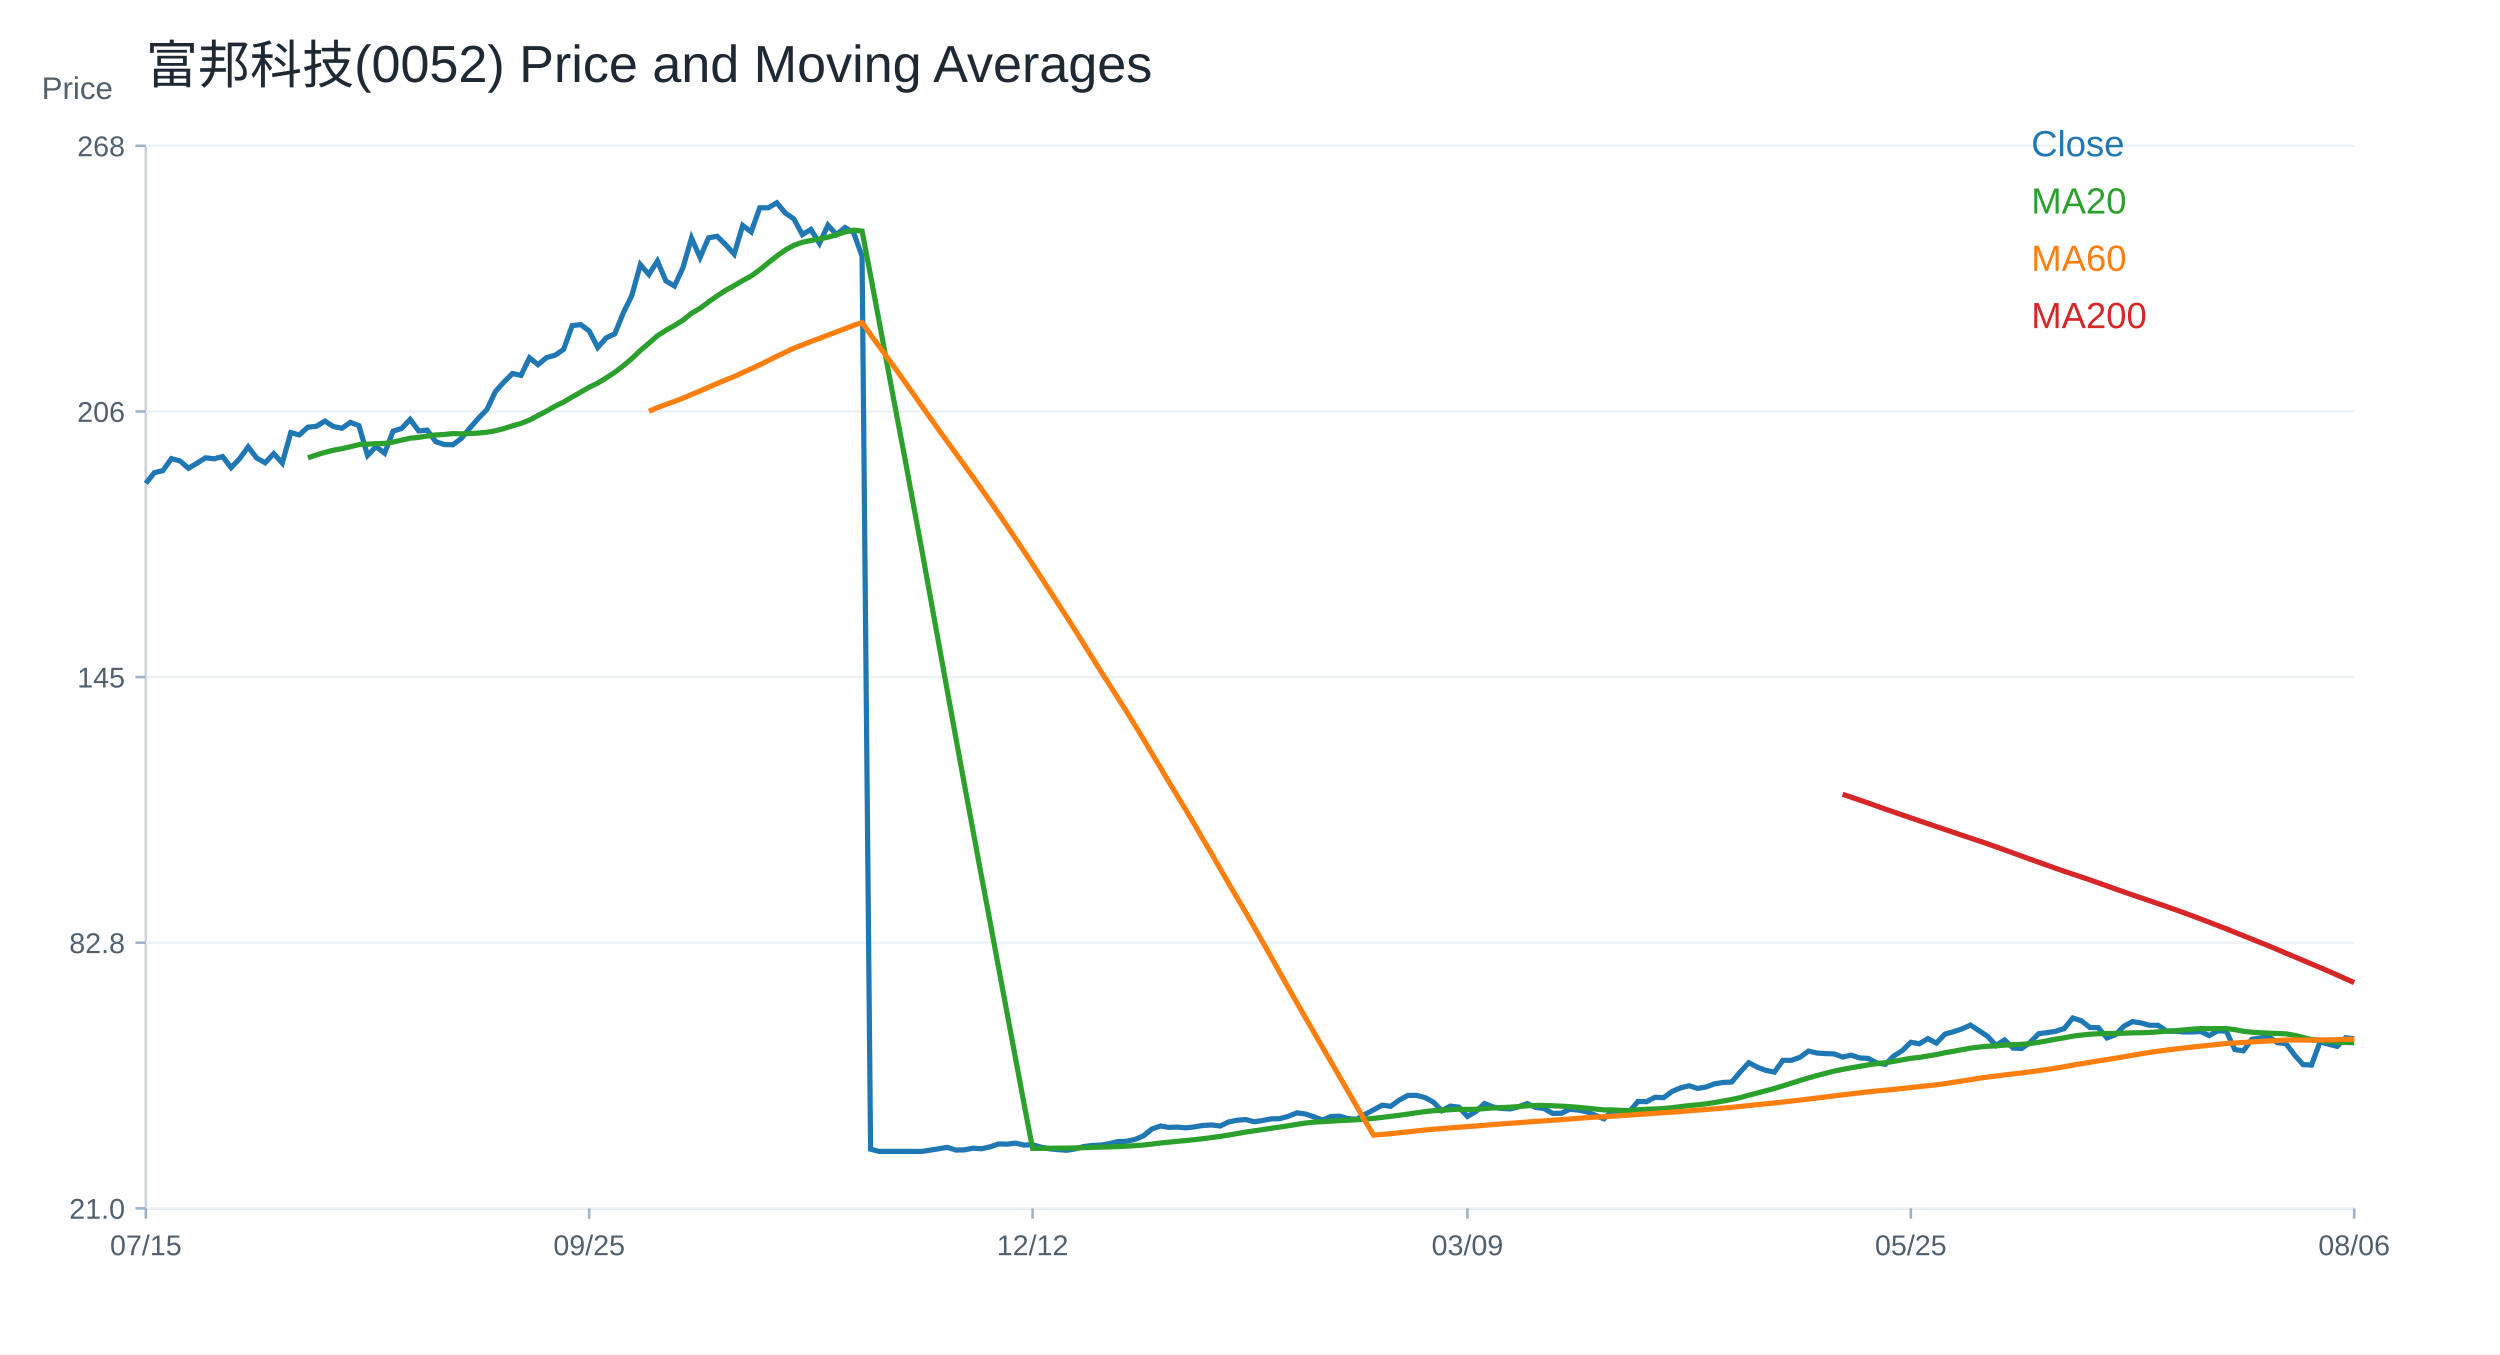
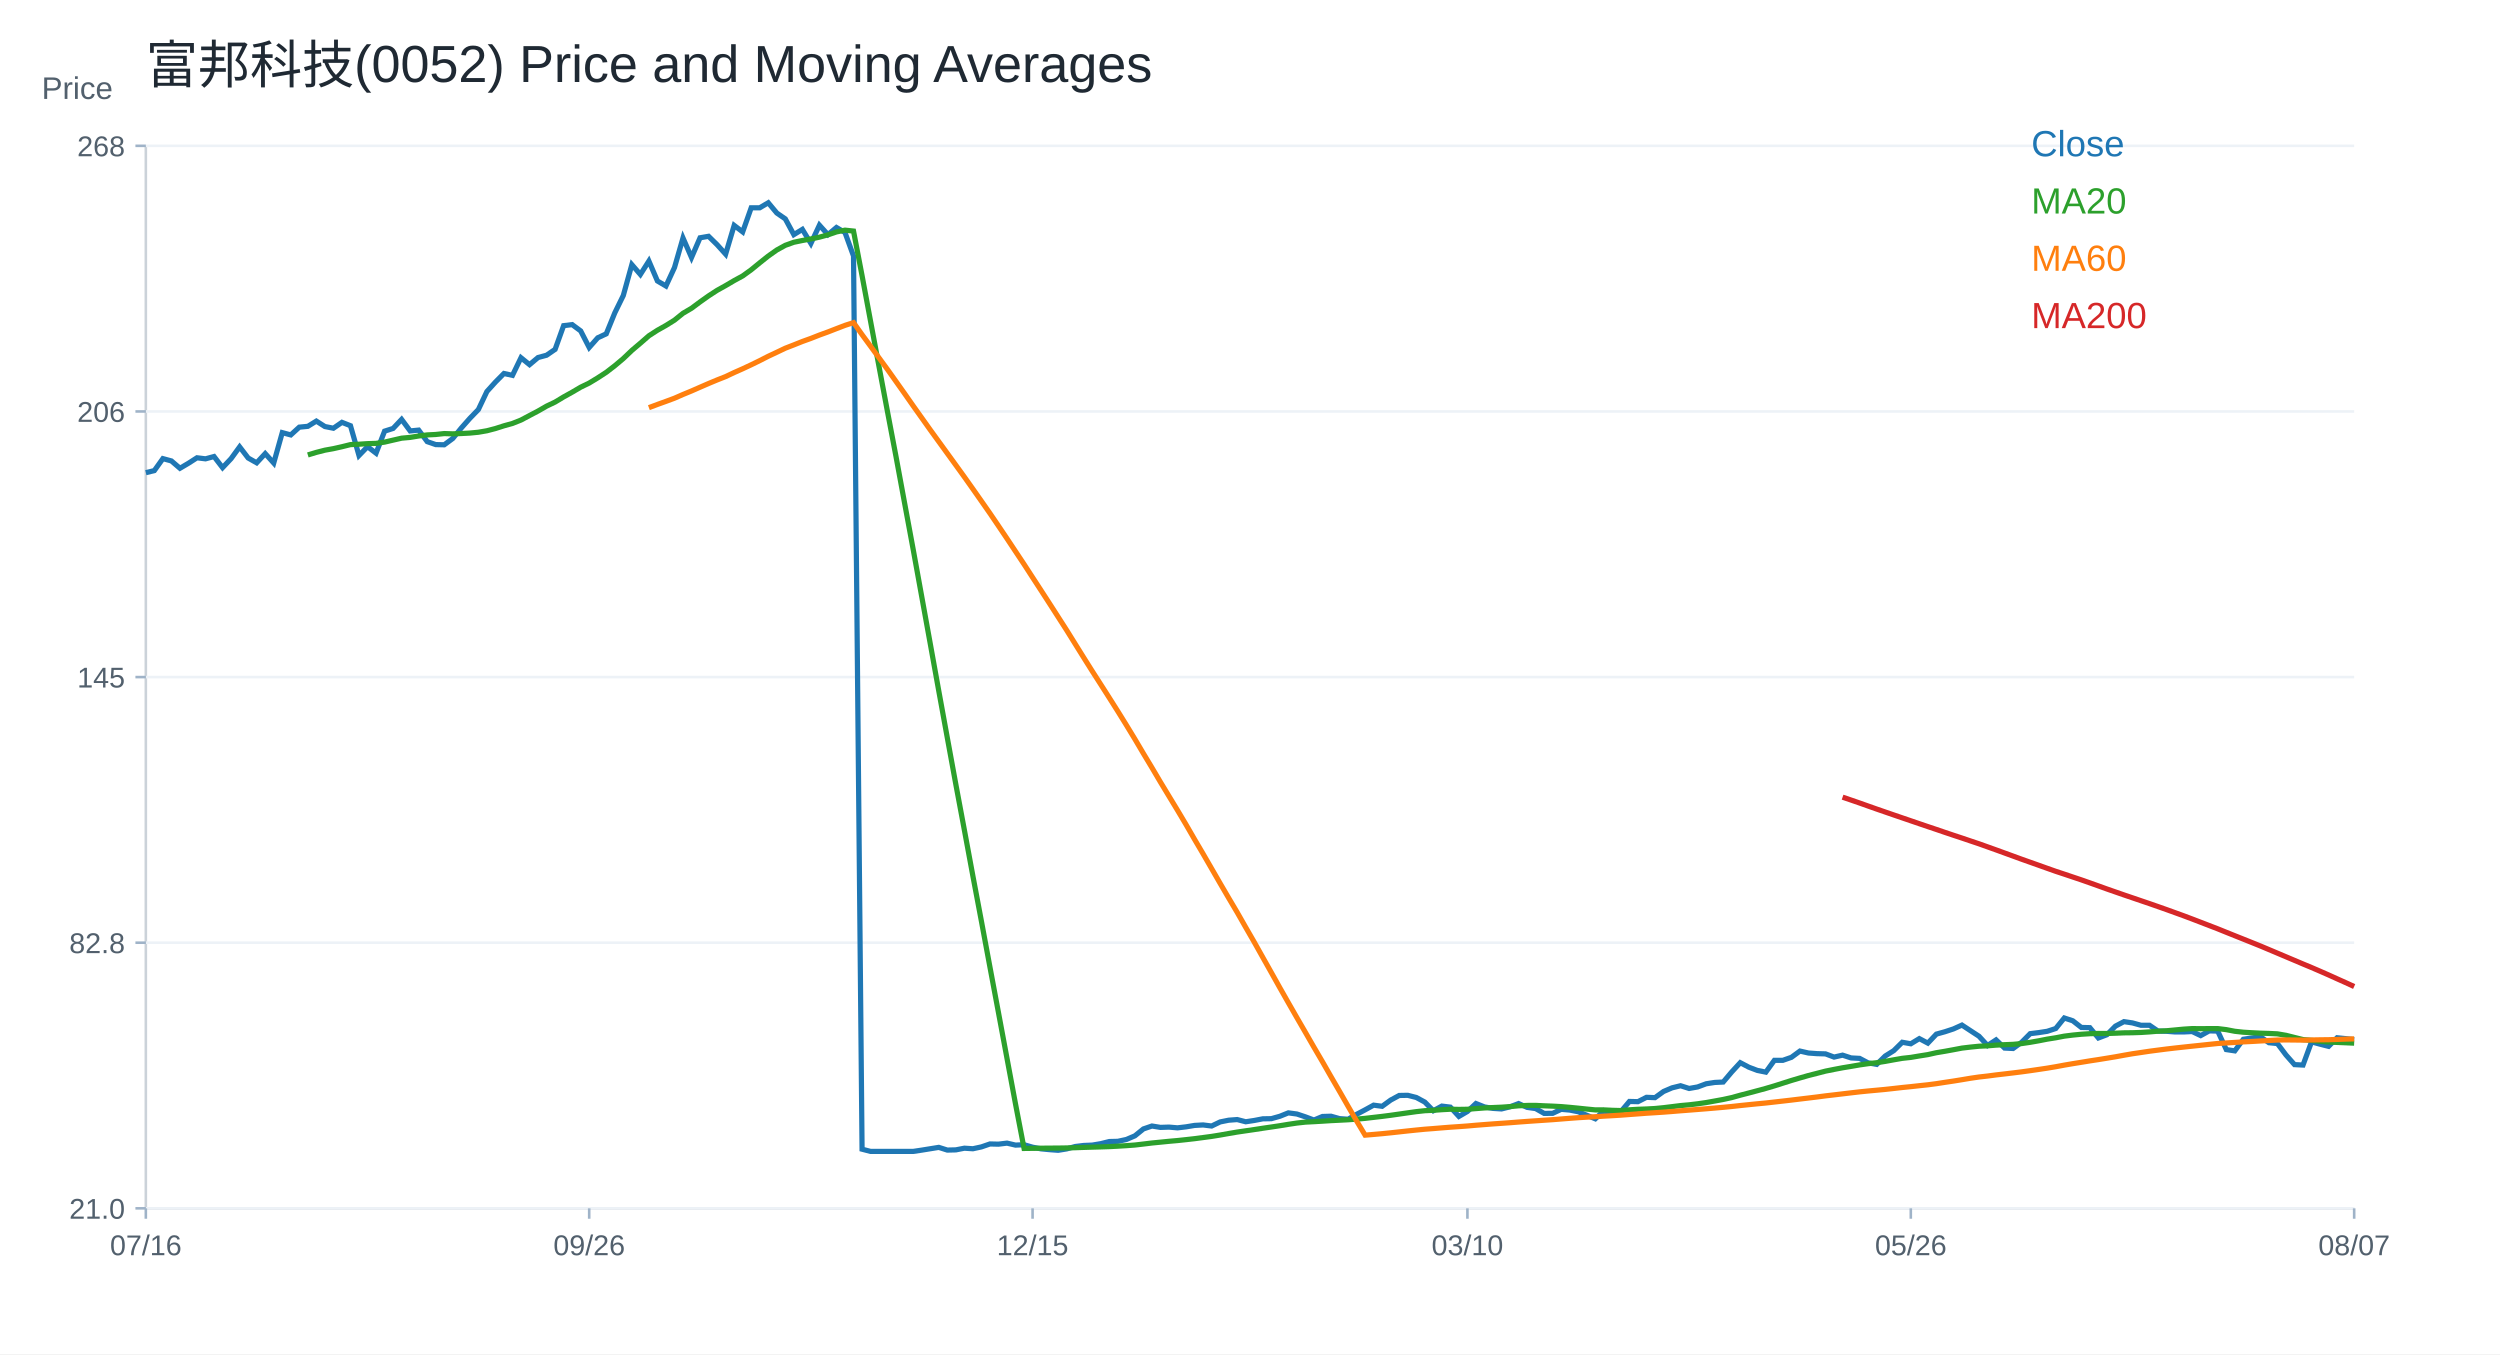
<svg xmlns="http://www.w3.org/2000/svg" width="960" height="520" viewBox="0 0 960 520">
  <rect width="100%" height="100%" fill="white" />
  <text x="56.00" y="32.00" font-size="20" font-family="Arial" fill="#1f2933" text-anchor="start">富邦科技(0052) Price and Moving Averages</text>
  <line x1="56" y1="464" x2="904" y2="464" stroke="#cbd2d9" />
  <line x1="56" y1="56" x2="56" y2="464" stroke="#cbd2d9" />
  <text x="16.00" y="38.00" font-size="12" font-family="Arial" fill="#52606d" text-anchor="start">Price</text>
  <line x1="56" y1="464.00" x2="904" y2="464.00" stroke="#edf2f7" />
  <line x1="52" y1="464.00" x2="56" y2="464.00" stroke="#9fb3c8" />
  <text x="48.00" y="468.00" font-size="11" font-family="Arial" fill="#52606d" text-anchor="end">21.0</text>
  <line x1="56" y1="362.00" x2="904" y2="362.00" stroke="#edf2f7" />
  <line x1="52" y1="362.00" x2="56" y2="362.00" stroke="#9fb3c8" />
  <text x="48.00" y="366.00" font-size="11" font-family="Arial" fill="#52606d" text-anchor="end">82.8</text>
  <line x1="56" y1="260.00" x2="904" y2="260.00" stroke="#edf2f7" />
  <line x1="52" y1="260.00" x2="56" y2="260.00" stroke="#9fb3c8" />
  <text x="48.00" y="264.00" font-size="11" font-family="Arial" fill="#52606d" text-anchor="end">145</text>
  <line x1="56" y1="158.00" x2="904" y2="158.00" stroke="#edf2f7" />
  <line x1="52" y1="158.00" x2="56" y2="158.00" stroke="#9fb3c8" />
  <text x="48.00" y="162.00" font-size="11" font-family="Arial" fill="#52606d" text-anchor="end">206</text>
  <line x1="56" y1="56.00" x2="904" y2="56.00" stroke="#edf2f7" />
  <line x1="52" y1="56.00" x2="56" y2="56.00" stroke="#9fb3c8" />
  <text x="48.00" y="60.00" font-size="11" font-family="Arial" fill="#52606d" text-anchor="end">268</text>
  <line x1="56.00" y1="464" x2="56.00" y2="468" stroke="#9fb3c8" />
-   <text x="56.00" y="482.00" font-size="11" font-family="Arial" fill="#52606d" text-anchor="middle">07/15</text>
+   <text x="56.00" y="482.00" font-size="11" font-family="Arial" fill="#52606d" text-anchor="middle">07/16</text>
  <line x1="226.25" y1="464" x2="226.25" y2="468" stroke="#9fb3c8" />
-   <text x="226.25" y="482.00" font-size="11" font-family="Arial" fill="#52606d" text-anchor="middle">09/25</text>
+   <text x="226.25" y="482.00" font-size="11" font-family="Arial" fill="#52606d" text-anchor="middle">09/26</text>
  <line x1="396.51" y1="464" x2="396.51" y2="468" stroke="#9fb3c8" />
-   <text x="396.51" y="482.00" font-size="11" font-family="Arial" fill="#52606d" text-anchor="middle">12/12</text>
+   <text x="396.51" y="482.00" font-size="11" font-family="Arial" fill="#52606d" text-anchor="middle">12/15</text>
  <line x1="563.49" y1="464" x2="563.49" y2="468" stroke="#9fb3c8" />
-   <text x="563.49" y="482.00" font-size="11" font-family="Arial" fill="#52606d" text-anchor="middle">03/09</text>
+   <text x="563.49" y="482.00" font-size="11" font-family="Arial" fill="#52606d" text-anchor="middle">03/10</text>
  <line x1="733.75" y1="464" x2="733.75" y2="468" stroke="#9fb3c8" />
-   <text x="733.75" y="482.00" font-size="11" font-family="Arial" fill="#52606d" text-anchor="middle">05/25</text>
+   <text x="733.75" y="482.00" font-size="11" font-family="Arial" fill="#52606d" text-anchor="middle">05/26</text>
  <line x1="904.00" y1="464" x2="904.00" y2="468" stroke="#9fb3c8" />
-   <text x="904.00" y="482.00" font-size="11" font-family="Arial" fill="#52606d" text-anchor="middle">08/06</text>
-   <polyline fill="none" stroke="#1f77b4" stroke-width="2" points="56.00,185.62 59.27,181.51 62.55,180.70 65.82,176.11 69.10,177.00 72.37,179.82 75.64,177.89 78.92,175.79 82.19,176.19 85.47,175.31 88.74,179.58 92.02,176.11 95.29,171.60 98.56,175.87 101.84,177.72 105.11,174.18 108.39,177.81 111.66,166.13 114.93,167.01 118.21,164.03 121.48,163.71 124.76,161.70 128.03,163.79 131.31,164.44 134.58,162.18 137.85,163.47 141.13,174.91 144.40,171.52 147.68,174.02 150.95,165.56 154.22,164.52 157.50,161.05 160.77,165.48 164.05,165.16 167.32,169.59 170.59,170.72 173.87,170.80 177.14,168.38 180.42,164.36 183.69,160.65 186.97,157.27 190.24,150.34 193.51,146.72 196.79,143.42 200.06,144.14 203.34,137.37 206.61,140.03 209.88,137.29 213.16,136.41 216.43,134.15 219.71,125.05 222.98,124.65 226.25,127.07 229.53,133.43 232.80,129.72 236.08,128.19 239.35,120.14 242.63,113.46 245.90,101.62 249.17,105.40 252.45,100.25 255.72,107.90 259.00,109.83 262.27,102.74 265.54,91.39 268.82,98.88 272.09,91.31 275.37,90.74 278.64,93.96 281.92,97.59 285.19,86.56 288.46,89.05 291.74,79.79 295.01,79.79 298.29,77.86 301.56,81.80 304.83,84.06 308.11,90.10 311.38,88.09 314.66,93.48 317.93,86.47 321.20,90.10 324.48,87.36 327.75,89.29 331.03,98.31 334.30,441.29 337.58,442.14 340.85,442.14 344.12,442.14 347.40,442.14 350.67,442.14 353.95,442.14 357.22,441.65 360.49,441.12 363.77,440.59 367.04,441.63 370.32,441.55 373.59,440.91 376.86,441.12 380.14,440.41 383.41,439.28 386.69,439.36 389.96,438.96 393.24,439.72 396.51,439.57 399.78,440.52 403.06,441.16 406.33,441.47 409.61,441.71 412.88,441.18 416.15,440.26 419.43,439.86 422.70,439.72 425.98,439.17 429.25,438.35 432.53,438.27 435.80,437.56 439.07,436.16 442.35,433.51 445.62,432.39 448.90,432.92 452.17,432.81 455.44,433.09 458.72,432.71 461.99,432.16 465.27,431.98 468.54,432.39 471.81,430.82 475.09,430.16 478.36,429.91 481.64,430.76 484.91,430.26 488.19,429.63 491.46,429.57 494.73,428.65 498.01,427.34 501.28,427.78 504.56,428.87 507.83,430.10 511.10,428.73 514.38,428.63 517.65,429.55 520.93,429.79 524.20,427.91 527.47,426.18 530.75,424.38 534.02,424.82 537.30,422.43 540.57,420.66 543.85,420.60 547.12,421.43 550.39,423.19 553.67,426.52 556.94,424.74 560.22,425.14 563.49,428.71 566.76,426.81 570.04,423.75 573.31,425.06 576.59,425.62 579.86,425.83 583.14,425.01 586.41,423.77 589.68,425.23 592.96,425.69 596.23,427.55 599.51,427.51 602.78,425.98 606.05,426.27 609.33,426.91 612.60,428.26 615.88,429.62 619.15,426.54 622.42,428.00 625.70,426.85 628.97,422.96 632.25,423.04 635.52,421.37 638.80,421.50 642.07,419.13 645.34,417.73 648.62,416.92 651.89,417.97 655.17,417.39 658.44,416.17 661.71,415.66 664.99,415.50 668.26,411.62 671.54,408.07 674.81,409.80 678.08,411.04 681.36,411.70 684.63,407.16 687.91,407.16 691.18,406.01 694.46,403.61 697.73,404.36 701.00,404.60 704.28,404.69 707.55,405.92 710.83,405.18 714.10,406.25 717.37,406.42 720.65,408.15 723.92,408.73 727.20,405.51 730.47,403.45 733.75,400.23 737.02,400.81 740.29,398.83 743.57,400.56 746.84,397.10 750.12,396.19 753.39,395.11 756.66,393.63 759.94,395.78 763.21,397.92 766.49,401.47 769.76,399.32 773.03,402.46 776.31,402.62 779.58,400.23 782.86,396.93 786.13,396.52 789.41,396.02 792.68,394.95 795.95,390.91 799.23,391.98 802.50,394.54 805.78,394.62 809.05,398.58 812.32,397.34 815.60,394.04 818.87,392.31 822.15,392.80 825.42,393.71 828.69,393.71 831.97,395.94 835.24,396.02 838.52,396.27 841.79,396.27 845.07,396.11 848.34,397.67 851.61,395.86 854.89,395.94 858.16,403.04 861.44,403.53 864.71,399.08 867.98,398.58 871.26,398.09 874.53,400.40 877.81,400.73 881.08,405.10 884.36,408.81 887.63,408.98 890.90,400.07 894.18,400.97 897.45,401.80 900.73,398.50 904.00,398.83" />
+   <text x="904.00" y="482.00" font-size="11" font-family="Arial" fill="#52606d" text-anchor="middle">08/07</text>
+   <polyline fill="none" stroke="#1f77b4" stroke-width="2" points="56.00,181.51 59.27,180.70 62.55,176.11 65.82,177.00 69.10,179.82 72.37,177.89 75.64,175.79 78.92,176.19 82.19,175.31 85.47,179.58 88.74,176.11 92.02,171.60 95.29,175.87 98.56,177.72 101.84,174.18 105.11,177.81 108.39,166.13 111.66,167.01 114.93,164.03 118.21,163.71 121.48,161.70 124.76,163.79 128.03,164.44 131.31,162.18 134.58,163.47 137.85,174.91 141.13,171.52 144.40,174.02 147.68,165.56 150.95,164.52 154.22,161.05 157.50,165.48 160.77,165.16 164.05,169.59 167.32,170.72 170.59,170.80 173.87,168.38 177.14,164.36 180.42,160.65 183.69,157.27 186.97,150.34 190.24,146.72 193.51,143.42 196.79,144.14 200.06,137.37 203.34,140.03 206.61,137.29 209.88,136.41 213.16,134.15 216.43,125.05 219.71,124.65 222.98,127.07 226.25,133.43 229.53,129.72 232.80,128.19 236.08,120.14 239.35,113.46 242.63,101.62 245.90,105.40 249.17,100.25 252.45,107.90 255.72,109.83 259.00,102.74 262.27,91.39 265.54,98.88 268.82,91.31 272.09,90.74 275.37,93.96 278.64,97.59 281.92,86.56 285.19,89.05 288.46,79.79 291.74,79.79 295.01,77.86 298.29,81.80 301.56,84.06 304.83,90.10 308.11,88.09 311.38,93.48 314.66,86.47 317.93,90.10 321.20,87.36 324.48,89.29 327.75,98.31 331.03,441.29 334.30,442.14 337.58,442.14 340.85,442.14 344.12,442.14 347.40,442.14 350.67,442.14 353.95,441.65 357.22,441.12 360.49,440.59 363.77,441.63 367.04,441.55 370.32,440.91 373.59,441.12 376.86,440.41 380.14,439.28 383.41,439.36 386.69,438.96 389.96,439.72 393.24,439.57 396.51,440.52 399.78,441.16 403.06,441.47 406.33,441.71 409.61,441.18 412.88,440.26 416.15,439.86 419.43,439.72 422.70,439.17 425.98,438.35 429.25,438.27 432.53,437.56 435.80,436.16 439.07,433.51 442.35,432.39 445.62,432.92 448.90,432.81 452.17,433.09 455.44,432.71 458.72,432.16 461.99,431.98 465.27,432.39 468.54,430.82 471.81,430.16 475.09,429.91 478.36,430.76 481.64,430.26 484.91,429.63 488.19,429.57 491.46,428.65 494.73,427.34 498.01,427.78 501.28,428.87 504.56,430.10 507.83,428.73 511.10,428.63 514.38,429.55 517.65,429.79 520.93,427.91 524.20,426.18 527.47,424.38 530.75,424.82 534.02,422.43 537.30,420.66 540.57,420.60 543.85,421.43 547.12,423.19 550.39,426.52 553.67,424.74 556.94,425.14 560.22,428.71 563.49,426.81 566.76,423.75 570.04,425.06 573.31,425.62 576.59,425.83 579.86,425.01 583.14,423.77 586.41,425.23 589.68,425.69 592.96,427.55 596.23,427.51 599.51,425.98 602.78,426.27 606.05,426.91 609.33,428.26 612.60,429.62 615.88,426.54 619.15,428.00 622.42,426.85 625.70,422.96 628.97,423.04 632.25,421.37 635.52,421.50 638.80,419.13 642.07,417.73 645.34,416.92 648.62,417.97 651.89,417.39 655.17,416.17 658.44,415.66 661.71,415.50 664.99,411.62 668.26,408.07 671.54,409.80 674.81,411.04 678.08,411.70 681.36,407.16 684.63,407.16 687.91,406.01 691.18,403.61 694.46,404.36 697.73,404.60 701.00,404.69 704.28,405.92 707.55,405.18 710.83,406.25 714.10,406.42 717.37,408.15 720.65,408.73 723.92,405.51 727.20,403.45 730.47,400.23 733.75,400.81 737.02,398.83 740.29,400.56 743.57,397.10 746.84,396.19 750.12,395.11 753.39,393.63 756.66,395.78 759.94,397.92 763.21,401.47 766.49,399.32 769.76,402.46 773.03,402.62 776.31,400.23 779.58,396.93 782.86,396.52 786.13,396.02 789.41,394.95 792.68,390.91 795.95,391.98 799.23,394.54 802.50,394.62 805.78,398.58 809.05,397.34 812.32,394.04 815.60,392.31 818.87,392.80 822.15,393.71 825.42,393.71 828.69,395.94 831.97,396.02 835.24,396.27 838.52,396.27 841.79,396.11 845.07,397.67 848.34,395.86 851.61,395.94 854.89,403.04 858.16,403.53 861.44,399.08 864.71,398.58 867.98,398.09 871.26,400.40 874.53,400.73 877.81,405.10 881.08,408.81 884.36,408.98 887.63,400.07 890.90,400.97 894.18,401.80 897.45,398.50 900.73,398.83 904.00,399.24" />
  <text x="780.00" y="60.00" font-size="14" font-family="Arial" fill="#1f77b4" text-anchor="start">Close</text>
-   <polyline fill="none" stroke="#2ca02c" stroke-width="2" points="118.21,175.80 121.48,174.70 124.76,173.71 128.03,172.87 131.31,172.28 134.58,171.54 137.85,170.73 141.13,170.58 144.40,170.36 147.68,170.25 150.95,169.77 154.22,169.01 157.50,168.26 160.77,167.96 164.05,167.42 167.32,167.01 170.59,166.84 173.87,166.49 177.14,166.60 180.42,166.47 183.69,166.30 186.97,165.98 190.24,165.41 193.51,164.56 196.79,163.51 200.06,162.60 203.34,161.30 206.61,159.56 209.88,157.84 213.16,155.96 216.43,154.39 219.71,152.42 222.98,150.60 226.25,148.68 229.53,147.09 232.80,145.10 236.08,142.97 239.35,140.44 242.63,137.69 245.90,134.56 249.17,131.79 252.45,128.94 255.72,126.82 259.00,124.98 262.27,122.94 265.54,120.30 268.82,118.38 272.09,115.94 275.37,113.62 278.64,111.49 281.92,109.67 285.19,107.74 288.46,105.96 291.74,103.60 295.01,100.92 298.29,98.32 301.56,96.00 304.83,94.20 308.11,93.03 311.38,92.35 314.66,91.76 317.93,91.07 321.20,90.18 324.48,89.06 327.75,88.38 331.03,88.73 334.30,105.85 337.58,123.39 340.85,140.96 344.12,158.37 347.40,175.60 350.67,193.38 353.95,211.03 357.22,229.13 360.49,247.19 363.77,265.33 367.04,283.32 370.32,301.19 373.59,318.73 376.86,336.39 380.14,353.73 383.41,371.37 386.69,388.84 389.96,406.42 393.24,423.94 396.51,441.00 399.78,440.96 403.06,440.91 406.33,440.88 409.61,440.86 412.88,440.81 416.15,440.72 419.43,440.60 422.70,440.50 425.98,440.41 429.25,440.30 432.53,440.13 435.80,439.93 439.07,439.69 442.35,439.31 445.62,438.91 448.90,438.59 452.17,438.26 455.44,437.97 458.72,437.62 461.99,437.25 465.27,436.82 468.54,436.38 471.81,435.85 475.09,435.27 478.36,434.71 481.64,434.23 484.91,433.75 488.19,433.25 491.46,432.77 494.73,432.28 498.01,431.74 501.28,431.25 504.56,430.89 507.83,430.72 511.10,430.53 514.38,430.32 517.65,430.16 520.93,429.99 524.20,429.75 527.47,429.45 530.75,429.07 534.02,428.69 537.30,428.27 540.57,427.80 543.85,427.33 547.12,426.87 550.39,426.51 553.67,426.36 556.94,426.12 560.22,425.94 563.49,426.01 566.76,425.96 570.04,425.70 573.31,425.45 576.59,425.30 579.86,425.16 583.14,424.93 586.41,424.63 589.68,424.49 592.96,424.47 596.23,424.63 599.51,424.76 602.78,424.94 606.05,425.22 609.33,425.54 612.60,425.88 615.88,426.20 619.15,426.20 622.42,426.36 625.70,426.45 628.97,426.16 632.25,425.97 635.52,425.85 638.80,425.67 642.07,425.35 645.34,424.95 648.62,424.54 651.89,424.25 655.17,423.86 658.44,423.38 661.71,422.79 664.99,422.19 668.26,421.47 671.54,420.56 674.81,419.71 678.08,418.84 681.36,417.95 684.63,416.98 687.91,415.94 691.18,414.90 694.46,413.93 697.73,412.99 701.00,412.16 704.28,411.31 707.55,410.65 710.83,410.03 714.10,409.49 717.37,408.92 720.65,408.45 723.92,408.08 727.20,407.57 730.47,406.97 733.75,406.40 737.02,406.04 740.29,405.49 743.57,404.97 746.84,404.24 750.12,403.69 753.39,403.09 756.66,402.47 759.94,402.08 763.21,401.75 766.49,401.60 769.76,401.33 773.03,401.16 776.31,401.03 779.58,400.73 782.86,400.25 786.13,399.67 789.41,399.03 792.68,398.51 795.95,397.88 799.23,397.47 802.50,397.15 805.78,396.94 809.05,396.84 812.32,396.86 815.60,396.75 818.87,396.61 822.15,396.57 825.42,396.46 828.69,396.25 831.97,395.98 835.24,395.81 838.52,395.50 841.79,395.19 845.07,394.98 848.34,395.02 851.61,394.98 854.89,394.98 858.16,395.38 861.44,396.01 864.71,396.37 867.98,396.57 871.26,396.74 874.53,396.84 877.81,397.00 881.08,397.56 884.36,398.38 887.63,399.19 890.90,399.51 894.18,399.87 897.45,400.16 900.73,400.29 904.00,400.42" />
+   <polyline fill="none" stroke="#2ca02c" stroke-width="2" points="118.21,174.70 121.48,173.71 124.76,172.87 128.03,172.28 131.31,171.54 134.58,170.73 137.85,170.58 141.13,170.36 144.40,170.25 147.68,169.77 150.95,169.01 154.22,168.26 157.50,167.96 160.77,167.42 164.05,167.01 167.32,166.84 170.59,166.49 173.87,166.60 177.14,166.47 180.42,166.30 183.69,165.98 186.97,165.41 190.24,164.56 193.51,163.51 196.79,162.60 200.06,161.30 203.34,159.56 206.61,157.84 209.88,155.96 213.16,154.39 216.43,152.42 219.71,150.60 222.98,148.68 226.25,147.09 229.53,145.10 232.80,142.97 236.08,140.44 239.35,137.69 242.63,134.56 245.90,131.79 249.17,128.94 252.45,126.82 255.72,124.98 259.00,122.94 262.27,120.30 265.54,118.38 268.82,115.94 272.09,113.62 275.37,111.49 278.64,109.67 281.92,107.74 285.19,105.96 288.46,103.60 291.74,100.92 295.01,98.32 298.29,96.00 301.56,94.20 304.83,93.03 308.11,92.35 311.38,91.76 314.66,91.07 317.93,90.18 321.20,89.06 324.48,88.38 327.75,88.73 331.03,105.85 334.30,123.39 337.58,140.96 340.85,158.37 344.12,175.60 347.40,193.38 350.67,211.03 353.95,229.13 357.22,247.19 360.49,265.33 363.77,283.32 367.04,301.19 370.32,318.73 373.59,336.39 376.86,353.73 380.14,371.37 383.41,388.84 386.69,406.42 389.96,423.94 393.24,441.00 396.51,440.96 399.78,440.91 403.06,440.88 406.33,440.86 409.61,440.81 412.88,440.72 416.15,440.60 419.43,440.50 422.70,440.41 425.98,440.30 429.25,440.13 432.53,439.93 435.80,439.69 439.07,439.31 442.35,438.91 445.62,438.59 448.90,438.26 452.17,437.97 455.44,437.62 458.72,437.25 461.99,436.82 465.27,436.38 468.54,435.85 471.81,435.27 475.09,434.71 478.36,434.23 481.64,433.75 484.91,433.25 488.19,432.77 491.46,432.28 494.73,431.74 498.01,431.25 501.28,430.89 504.56,430.72 507.83,430.53 511.10,430.32 514.38,430.16 517.65,429.99 520.93,429.75 524.20,429.45 527.47,429.07 530.75,428.69 534.02,428.27 537.30,427.80 540.57,427.33 543.85,426.87 547.12,426.51 550.39,426.36 553.67,426.12 556.94,425.94 560.22,426.01 563.49,425.96 566.76,425.70 570.04,425.45 573.31,425.30 576.59,425.16 579.86,424.93 583.14,424.63 586.41,424.49 589.68,424.47 592.96,424.63 596.23,424.76 599.51,424.94 602.78,425.22 606.05,425.54 609.33,425.88 612.60,426.20 615.88,426.20 619.15,426.36 622.42,426.45 625.70,426.16 628.97,425.97 632.25,425.85 635.52,425.67 638.80,425.35 642.07,424.95 645.34,424.54 648.62,424.25 651.89,423.86 655.17,423.38 658.44,422.79 661.71,422.19 664.99,421.47 668.26,420.56 671.54,419.71 674.81,418.84 678.08,417.95 681.36,416.98 684.63,415.94 687.91,414.90 691.18,413.93 694.46,412.99 697.73,412.16 701.00,411.31 704.28,410.65 707.55,410.03 710.83,409.49 714.10,408.92 717.37,408.45 720.65,408.08 723.92,407.57 727.20,406.97 730.47,406.40 733.75,406.04 737.02,405.49 740.29,404.97 743.57,404.24 746.84,403.69 750.12,403.09 753.39,402.47 756.66,402.08 759.94,401.75 763.21,401.60 766.49,401.33 769.76,401.16 773.03,401.03 776.31,400.73 779.58,400.25 782.86,399.67 786.13,399.03 789.41,398.51 792.68,397.88 795.95,397.47 799.23,397.15 802.50,396.94 805.78,396.84 809.05,396.86 812.32,396.75 815.60,396.61 818.87,396.57 822.15,396.46 825.42,396.25 828.69,395.98 831.97,395.81 835.24,395.50 838.52,395.19 841.79,394.98 845.07,395.02 848.34,394.98 851.61,394.98 854.89,395.38 858.16,396.01 861.44,396.37 864.71,396.57 867.98,396.74 871.26,396.84 874.53,397.00 877.81,397.56 881.08,398.38 884.36,399.19 887.63,399.51 890.90,399.87 894.18,400.16 897.45,400.29 900.73,400.42 904.00,400.57" />
  <text x="780.00" y="82.00" font-size="14" font-family="Arial" fill="#2ca02c" text-anchor="start">MA20</text>
-   <polyline fill="none" stroke="#ff7f0e" stroke-width="2" points="249.17,157.96 252.45,156.54 255.72,155.31 259.00,154.13 262.27,152.91 265.54,151.48 268.82,150.13 272.09,148.69 275.37,147.27 278.64,145.90 281.92,144.61 285.19,143.06 288.46,141.61 291.74,140.08 295.01,138.48 298.29,136.81 301.56,135.27 304.83,133.71 308.11,132.44 311.38,131.13 314.66,129.95 317.93,128.66 321.20,127.47 324.48,126.20 327.75,124.94 331.03,123.88 334.30,128.51 337.58,132.96 340.85,137.47 344.12,141.94 347.40,146.55 350.67,151.18 353.95,155.86 357.22,160.47 360.49,165.07 363.77,169.58 367.04,174.10 370.32,178.61 373.59,183.15 376.86,187.77 380.14,192.43 383.41,197.13 386.69,201.95 389.96,206.82 393.24,211.75 396.51,216.68 399.78,221.73 403.06,226.75 406.33,231.82 409.61,236.91 412.88,242.02 416.15,247.28 419.43,252.53 422.70,257.74 425.98,262.84 429.25,267.98 432.53,273.15 435.80,278.44 439.07,283.82 442.35,289.35 445.62,294.80 448.90,300.34 452.17,305.76 455.44,311.15 458.72,316.65 461.99,322.33 465.27,327.88 468.54,333.56 471.81,339.23 475.09,344.83 478.36,350.37 481.64,356.11 484.91,361.80 488.19,367.63 491.46,373.46 494.73,379.30 498.01,385.06 501.28,390.79 504.56,396.44 507.83,402.14 511.10,407.72 514.38,413.43 517.65,419.08 520.93,424.79 524.20,430.44 527.47,435.90 530.75,435.62 534.02,435.33 537.30,435.00 540.57,434.64 543.85,434.28 547.12,433.94 550.39,433.62 553.67,433.37 556.94,433.10 560.22,432.84 563.49,432.62 566.76,432.38 570.04,432.09 573.31,431.83 576.59,431.58 579.86,431.35 583.14,431.12 586.41,430.86 589.68,430.62 592.96,430.39 596.23,430.17 599.51,429.95 602.78,429.69 606.05,429.43 609.33,429.19 612.60,428.99 615.88,428.82 619.15,428.60 622.42,428.42 625.70,428.22 628.97,427.97 632.25,427.73 635.52,427.48 638.80,427.28 642.07,427.06 645.34,426.81 648.62,426.54 651.89,426.29 655.17,426.03 658.44,425.77 661.71,425.50 664.99,425.21 668.26,424.89 671.54,424.53 674.81,424.19 678.08,423.86 681.36,423.55 684.63,423.18 687.91,422.81 691.18,422.43 694.46,422.03 697.73,421.64 701.00,421.24 704.28,420.81 707.55,420.43 710.83,420.04 714.10,419.65 717.37,419.27 720.65,418.94 723.92,418.64 727.20,418.33 730.47,417.97 733.75,417.60 737.02,417.27 740.29,416.91 743.57,416.56 746.84,416.13 750.12,415.62 753.39,415.13 756.66,414.60 759.94,414.05 763.21,413.57 766.49,413.20 769.76,412.77 773.03,412.39 776.31,412.00 779.58,411.59 782.86,411.14 786.13,410.66 789.41,410.17 792.68,409.62 795.95,409.01 799.23,408.45 802.50,407.92 805.78,407.38 809.05,406.88 812.32,406.35 815.60,405.81 818.87,405.21 822.15,404.64 825.42,404.16 828.69,403.67 831.97,403.24 835.24,402.82 838.52,402.44 841.79,402.08 845.07,401.73 848.34,401.39 851.61,401.04 854.89,400.70 858.16,400.49 861.44,400.29 864.71,400.08 867.98,399.92 871.26,399.73 874.53,399.55 877.81,399.37 881.08,399.33 884.36,399.36 887.63,399.41 890.90,399.35 894.18,399.29 897.45,399.25 900.73,399.14 904.00,399.02" />
+   <polyline fill="none" stroke="#ff7f0e" stroke-width="2" points="249.17,156.54 252.45,155.31 255.72,154.13 259.00,152.91 262.27,151.48 265.54,150.13 268.82,148.69 272.09,147.27 275.37,145.90 278.64,144.61 281.92,143.06 285.19,141.61 288.46,140.08 291.74,138.48 295.01,136.81 298.29,135.27 301.56,133.71 304.83,132.44 308.11,131.13 311.38,129.95 314.66,128.66 317.93,127.47 321.20,126.20 324.48,124.94 327.75,123.88 331.03,128.51 334.30,132.96 337.58,137.47 340.85,141.94 344.12,146.55 347.40,151.18 350.67,155.86 353.95,160.47 357.22,165.07 360.49,169.58 363.77,174.10 367.04,178.61 370.32,183.15 373.59,187.77 376.86,192.43 380.14,197.13 383.41,201.95 386.69,206.82 389.96,211.75 393.24,216.68 396.51,221.73 399.78,226.75 403.06,231.82 406.33,236.91 409.61,242.02 412.88,247.28 416.15,252.53 419.43,257.74 422.70,262.84 425.98,267.98 429.25,273.15 432.53,278.44 435.80,283.82 439.07,289.35 442.35,294.80 445.62,300.34 448.90,305.76 452.17,311.15 455.44,316.65 458.72,322.33 461.99,327.88 465.27,333.56 468.54,339.23 471.81,344.83 475.09,350.37 478.36,356.11 481.64,361.80 484.91,367.63 488.19,373.46 491.46,379.30 494.73,385.06 498.01,390.79 501.28,396.44 504.56,402.14 507.83,407.72 511.10,413.43 514.38,419.08 517.65,424.79 520.93,430.44 524.20,435.90 527.47,435.62 530.75,435.33 534.02,435.00 537.30,434.64 540.57,434.28 543.85,433.94 547.12,433.62 550.39,433.37 553.67,433.10 556.94,432.84 560.22,432.62 563.49,432.38 566.76,432.09 570.04,431.83 573.31,431.58 576.59,431.35 579.86,431.12 583.14,430.86 586.41,430.62 589.68,430.39 592.96,430.17 596.23,429.95 599.51,429.69 602.78,429.43 606.05,429.19 609.33,428.99 612.60,428.82 615.88,428.60 619.15,428.42 622.42,428.22 625.70,427.97 628.97,427.73 632.25,427.48 635.52,427.28 638.80,427.06 642.07,426.81 645.34,426.54 648.62,426.29 651.89,426.03 655.17,425.77 658.44,425.50 661.71,425.21 664.99,424.89 668.26,424.53 671.54,424.19 674.81,423.86 678.08,423.55 681.36,423.18 684.63,422.81 687.91,422.43 691.18,422.03 694.46,421.64 697.73,421.24 701.00,420.81 704.28,420.43 707.55,420.04 710.83,419.65 714.10,419.27 717.37,418.94 720.65,418.64 723.92,418.33 727.20,417.97 730.47,417.60 733.75,417.27 737.02,416.91 740.29,416.56 743.57,416.13 746.84,415.62 750.12,415.13 753.39,414.60 756.66,414.05 759.94,413.57 763.21,413.20 766.49,412.77 769.76,412.39 773.03,412.00 776.31,411.59 779.58,411.14 782.86,410.66 786.13,410.17 789.41,409.62 792.68,409.01 795.95,408.45 799.23,407.92 802.50,407.38 805.78,406.88 809.05,406.35 812.32,405.81 815.60,405.21 818.87,404.64 822.15,404.16 825.42,403.67 828.69,403.24 831.97,402.82 835.24,402.44 838.52,402.08 841.79,401.73 845.07,401.39 848.34,401.04 851.61,400.70 854.89,400.49 858.16,400.29 861.44,400.08 864.71,399.92 867.98,399.73 871.26,399.55 874.53,399.37 877.81,399.33 881.08,399.36 884.36,399.41 887.63,399.35 890.90,399.29 894.18,399.25 897.45,399.14 900.73,399.02 904.00,398.93" />
  <text x="780.00" y="104.00" font-size="14" font-family="Arial" fill="#ff7f0e" text-anchor="start">MA60</text>
-   <polyline fill="none" stroke="#d62728" stroke-width="2" points="707.55,305.01 710.83,306.11 714.10,307.23 717.37,308.36 720.65,309.52 723.92,310.68 727.20,311.81 730.47,312.94 733.75,314.06 737.02,315.18 740.29,316.30 743.57,317.41 746.84,318.51 750.12,319.63 753.39,320.73 756.66,321.81 759.94,322.92 763.21,324.02 766.49,325.19 769.76,326.36 773.03,327.55 776.31,328.74 779.58,329.94 782.86,331.10 786.13,332.26 789.41,333.43 792.68,334.59 795.95,335.67 799.23,336.77 802.50,337.87 805.78,339.02 809.05,340.19 812.32,341.37 815.60,342.51 818.87,343.65 822.15,344.76 825.42,345.88 828.69,346.99 831.97,348.13 835.24,349.29 838.52,350.47 841.79,351.66 845.07,352.89 848.34,354.15 851.61,355.41 854.89,356.67 858.16,358.00 861.44,359.31 864.71,360.62 867.98,361.93 871.26,363.25 874.53,364.63 877.81,366.01 881.08,367.40 884.36,368.78 887.63,370.17 890.90,371.53 894.18,372.94 897.45,374.38 900.73,375.86 904.00,377.33" />
+   <polyline fill="none" stroke="#d62728" stroke-width="2" points="707.55,306.11 710.83,307.23 714.10,308.36 717.37,309.52 720.65,310.68 723.92,311.81 727.20,312.94 730.47,314.06 733.75,315.18 737.02,316.30 740.29,317.41 743.57,318.51 746.84,319.63 750.12,320.73 753.39,321.81 756.66,322.92 759.94,324.02 763.21,325.19 766.49,326.36 769.76,327.55 773.03,328.74 776.31,329.94 779.58,331.10 782.86,332.26 786.13,333.43 789.41,334.59 792.68,335.67 795.95,336.77 799.23,337.87 802.50,339.02 805.78,340.19 809.05,341.37 812.32,342.51 815.60,343.65 818.87,344.76 822.15,345.88 825.42,346.99 828.69,348.13 831.97,349.29 835.24,350.47 838.52,351.66 841.79,352.89 845.07,354.15 848.34,355.41 851.61,356.67 854.89,358.00 858.16,359.31 861.44,360.62 864.71,361.93 867.98,363.25 871.26,364.63 874.53,366.01 877.81,367.40 881.08,368.78 884.36,370.17 887.63,371.53 890.90,372.94 894.18,374.38 897.45,375.86 900.73,377.33 904.00,378.83" />
  <text x="780.00" y="126.00" font-size="14" font-family="Arial" fill="#d62728" text-anchor="start">MA200</text>
</svg>
